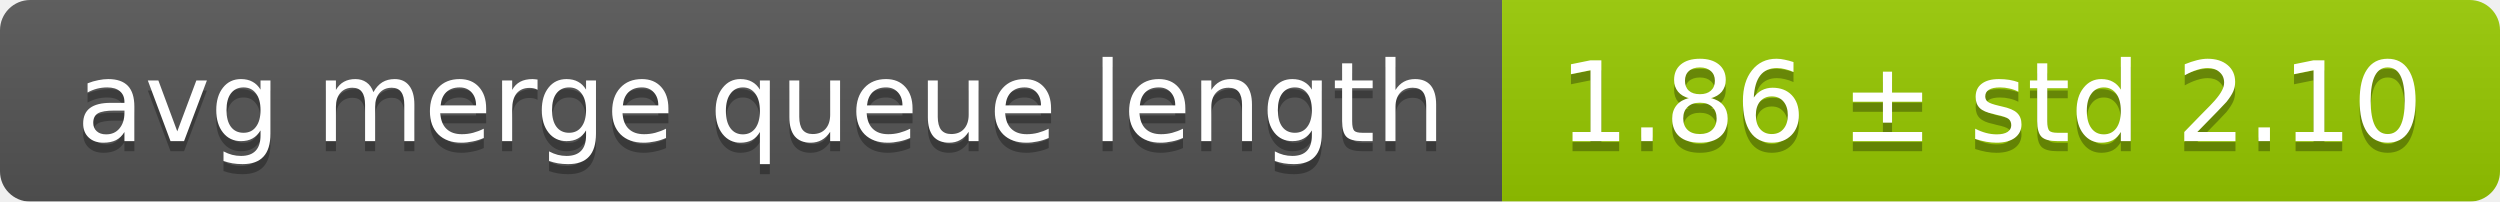
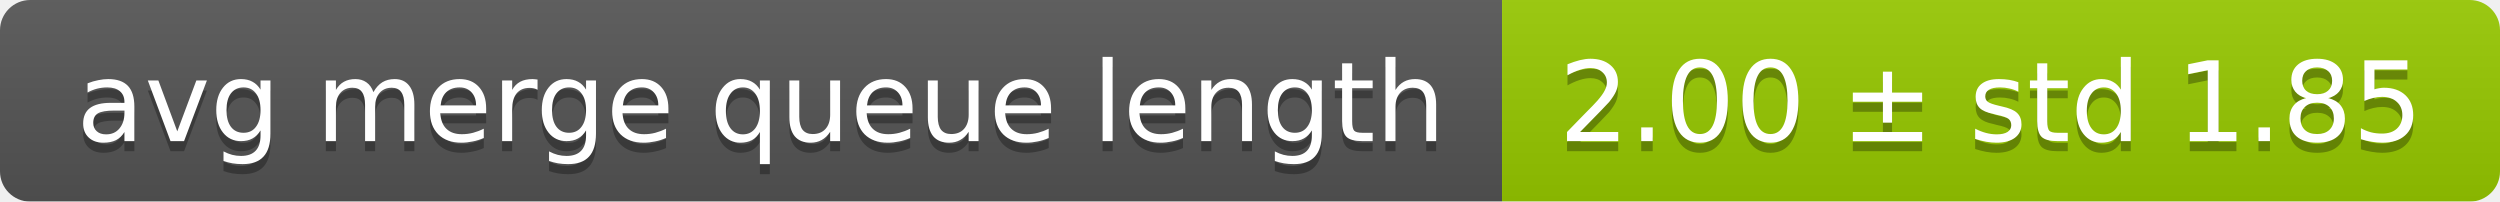
<svg xmlns="http://www.w3.org/2000/svg" width="248" height="20">
  <linearGradient id="smooth" x2="0" y2="100%">
    <stop offset="0" stop-color="#bbb" stop-opacity=".1" />
    <stop offset="1" stop-opacity=".1" />
  </linearGradient>
  <mask id="round">
    <rect width="248" height="20" rx="3" fill="#fff" />
  </mask>
  <g mask="url(#round)">
    <rect width="149" height="20" fill="#555" />
    <rect x="149" width="99" height="20" fill="#97ca00" />
    <rect width="248" height="20" fill="url(#smooth)" />
  </g>
  <g fill="#fff" text-anchor="middle" font-family="DejaVu Sans,Verdana,Geneva,sans-serif" font-size="11">
    <text x="75.5" y="15" fill="#010101" fill-opacity=".3">avg merge queue length</text>
    <text x="75.5" y="14">avg merge queue length</text>
-     <text x="197.5" y="15" fill="#010101" fill-opacity=".3">1.86 ± std 2.10</text>
-     <text x="197.5" y="14">1.86 ± std 2.10</text>
+     <text x="197.5" y="15" fill="#010101" fill-opacity=".3">2.00 ± std 1.85</text>
+     <text x="197.5" y="14">2.00 ± std 1.85</text>
  </g>
</svg>
